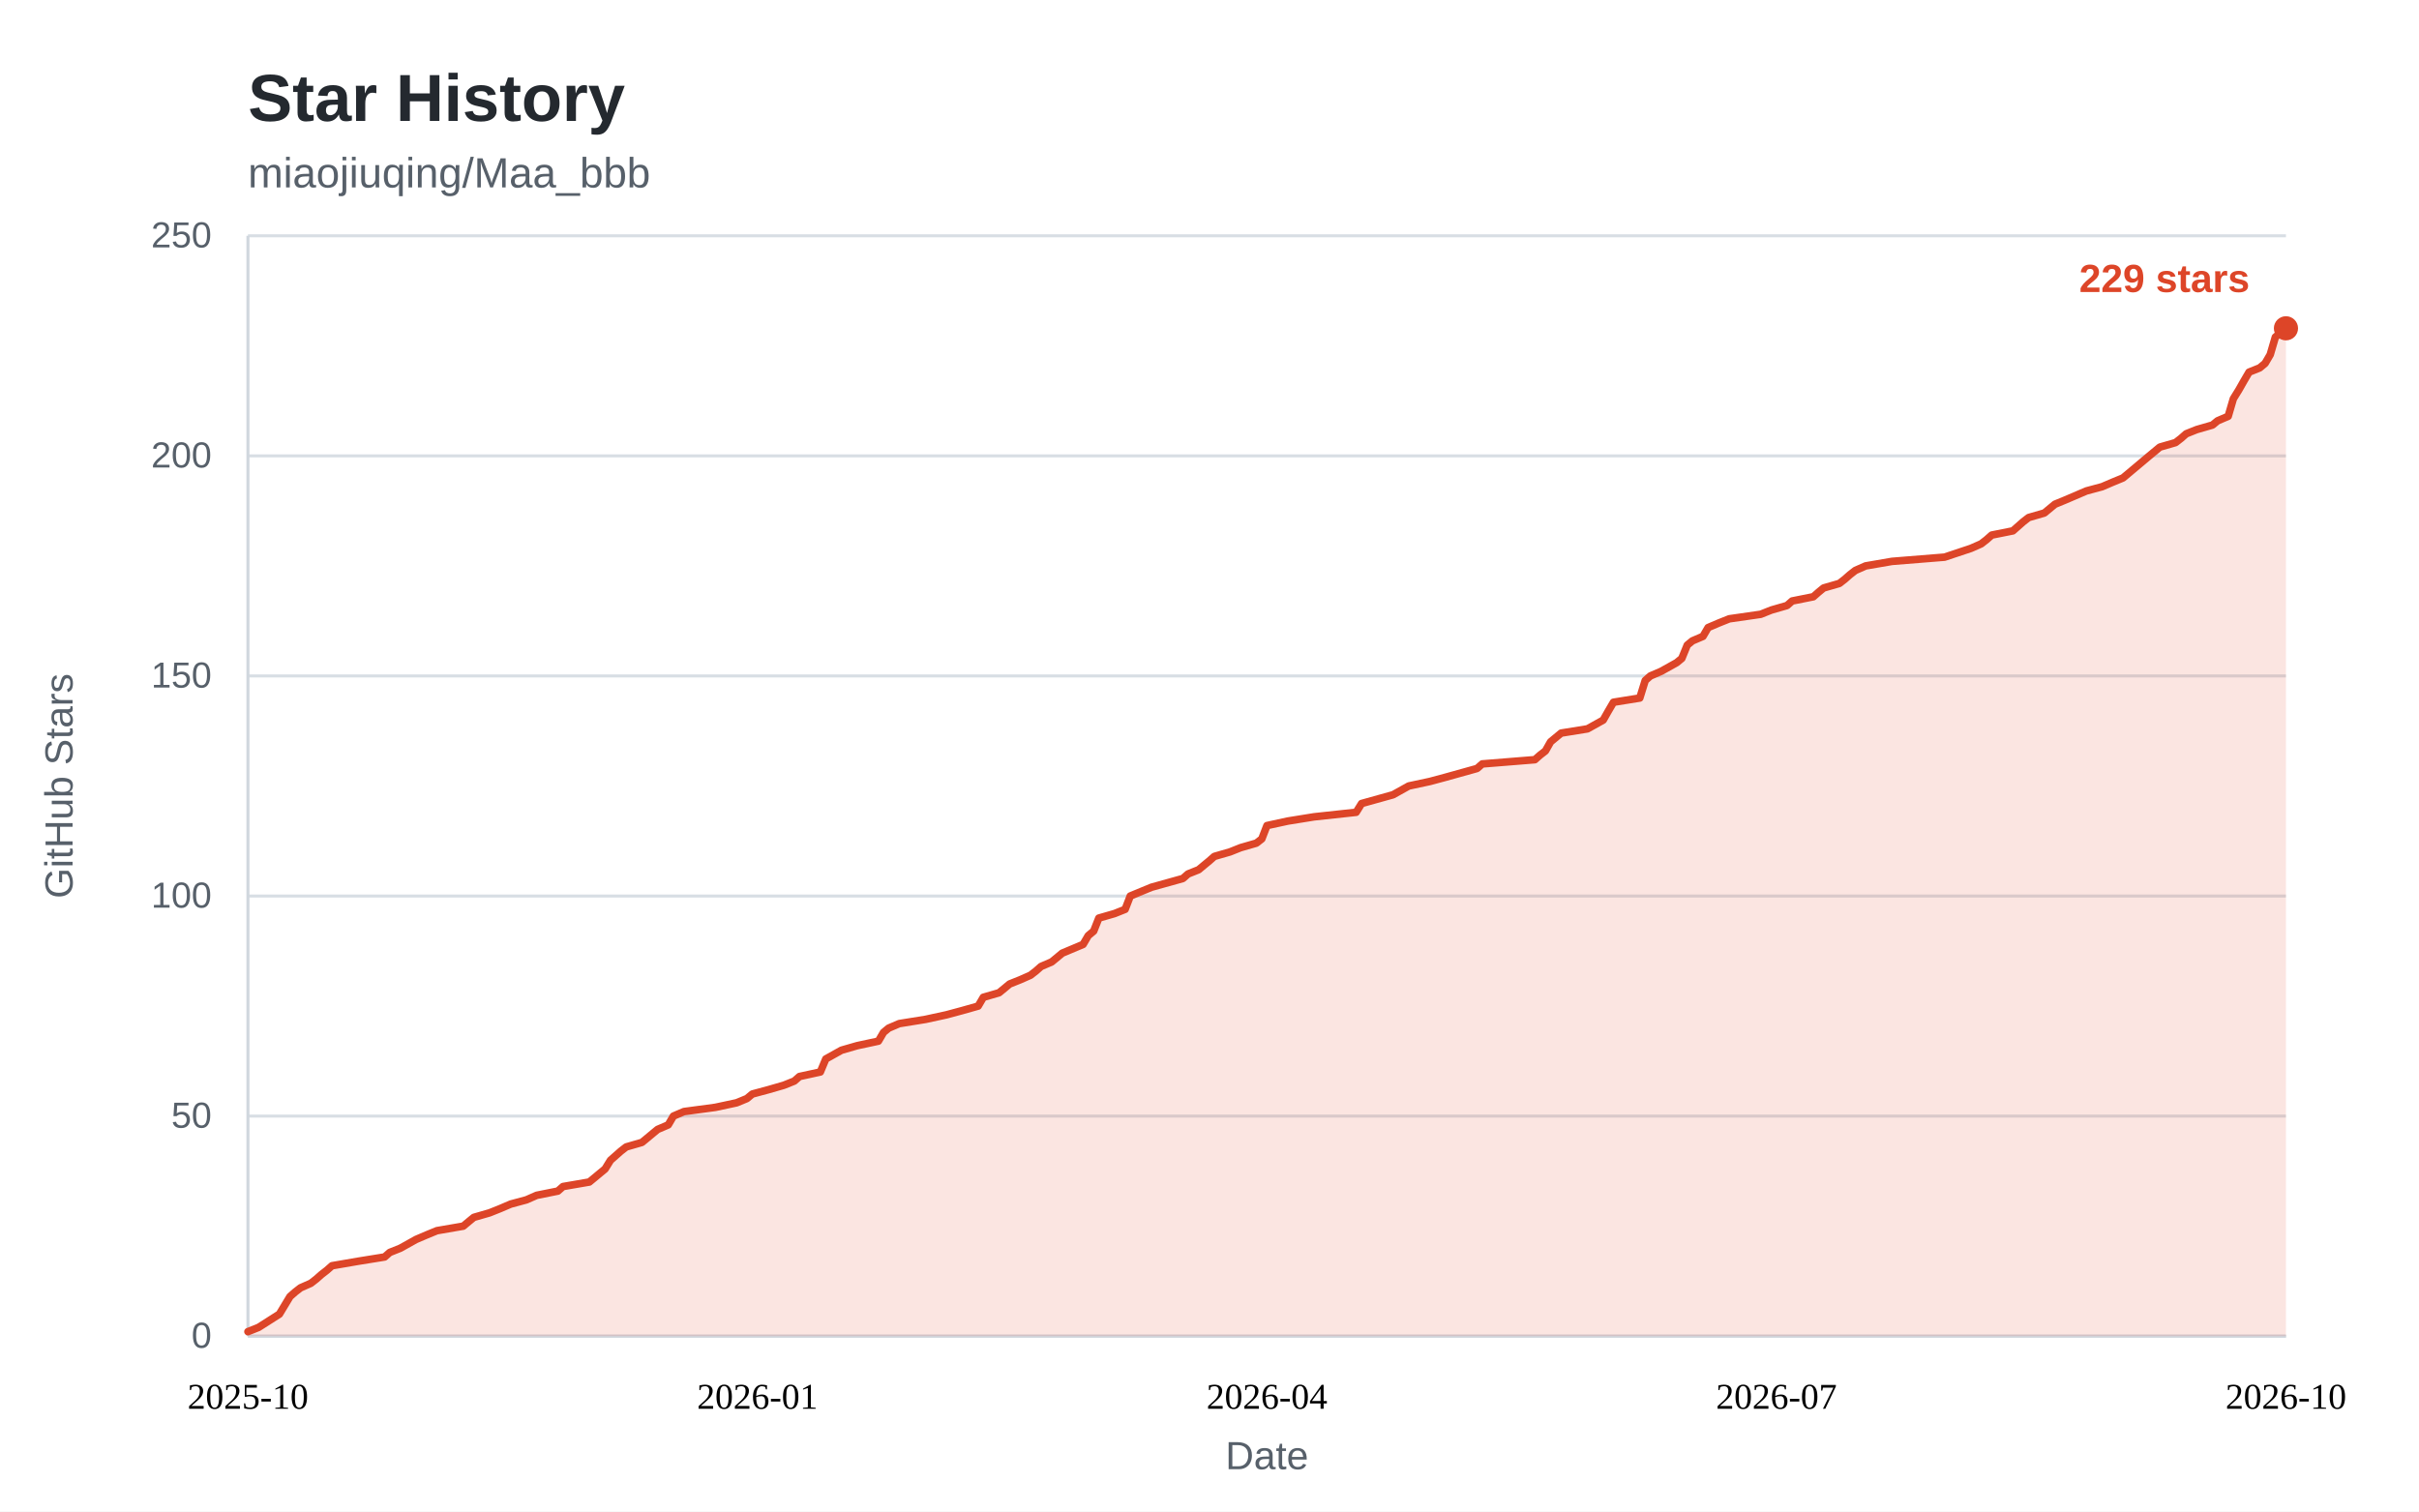
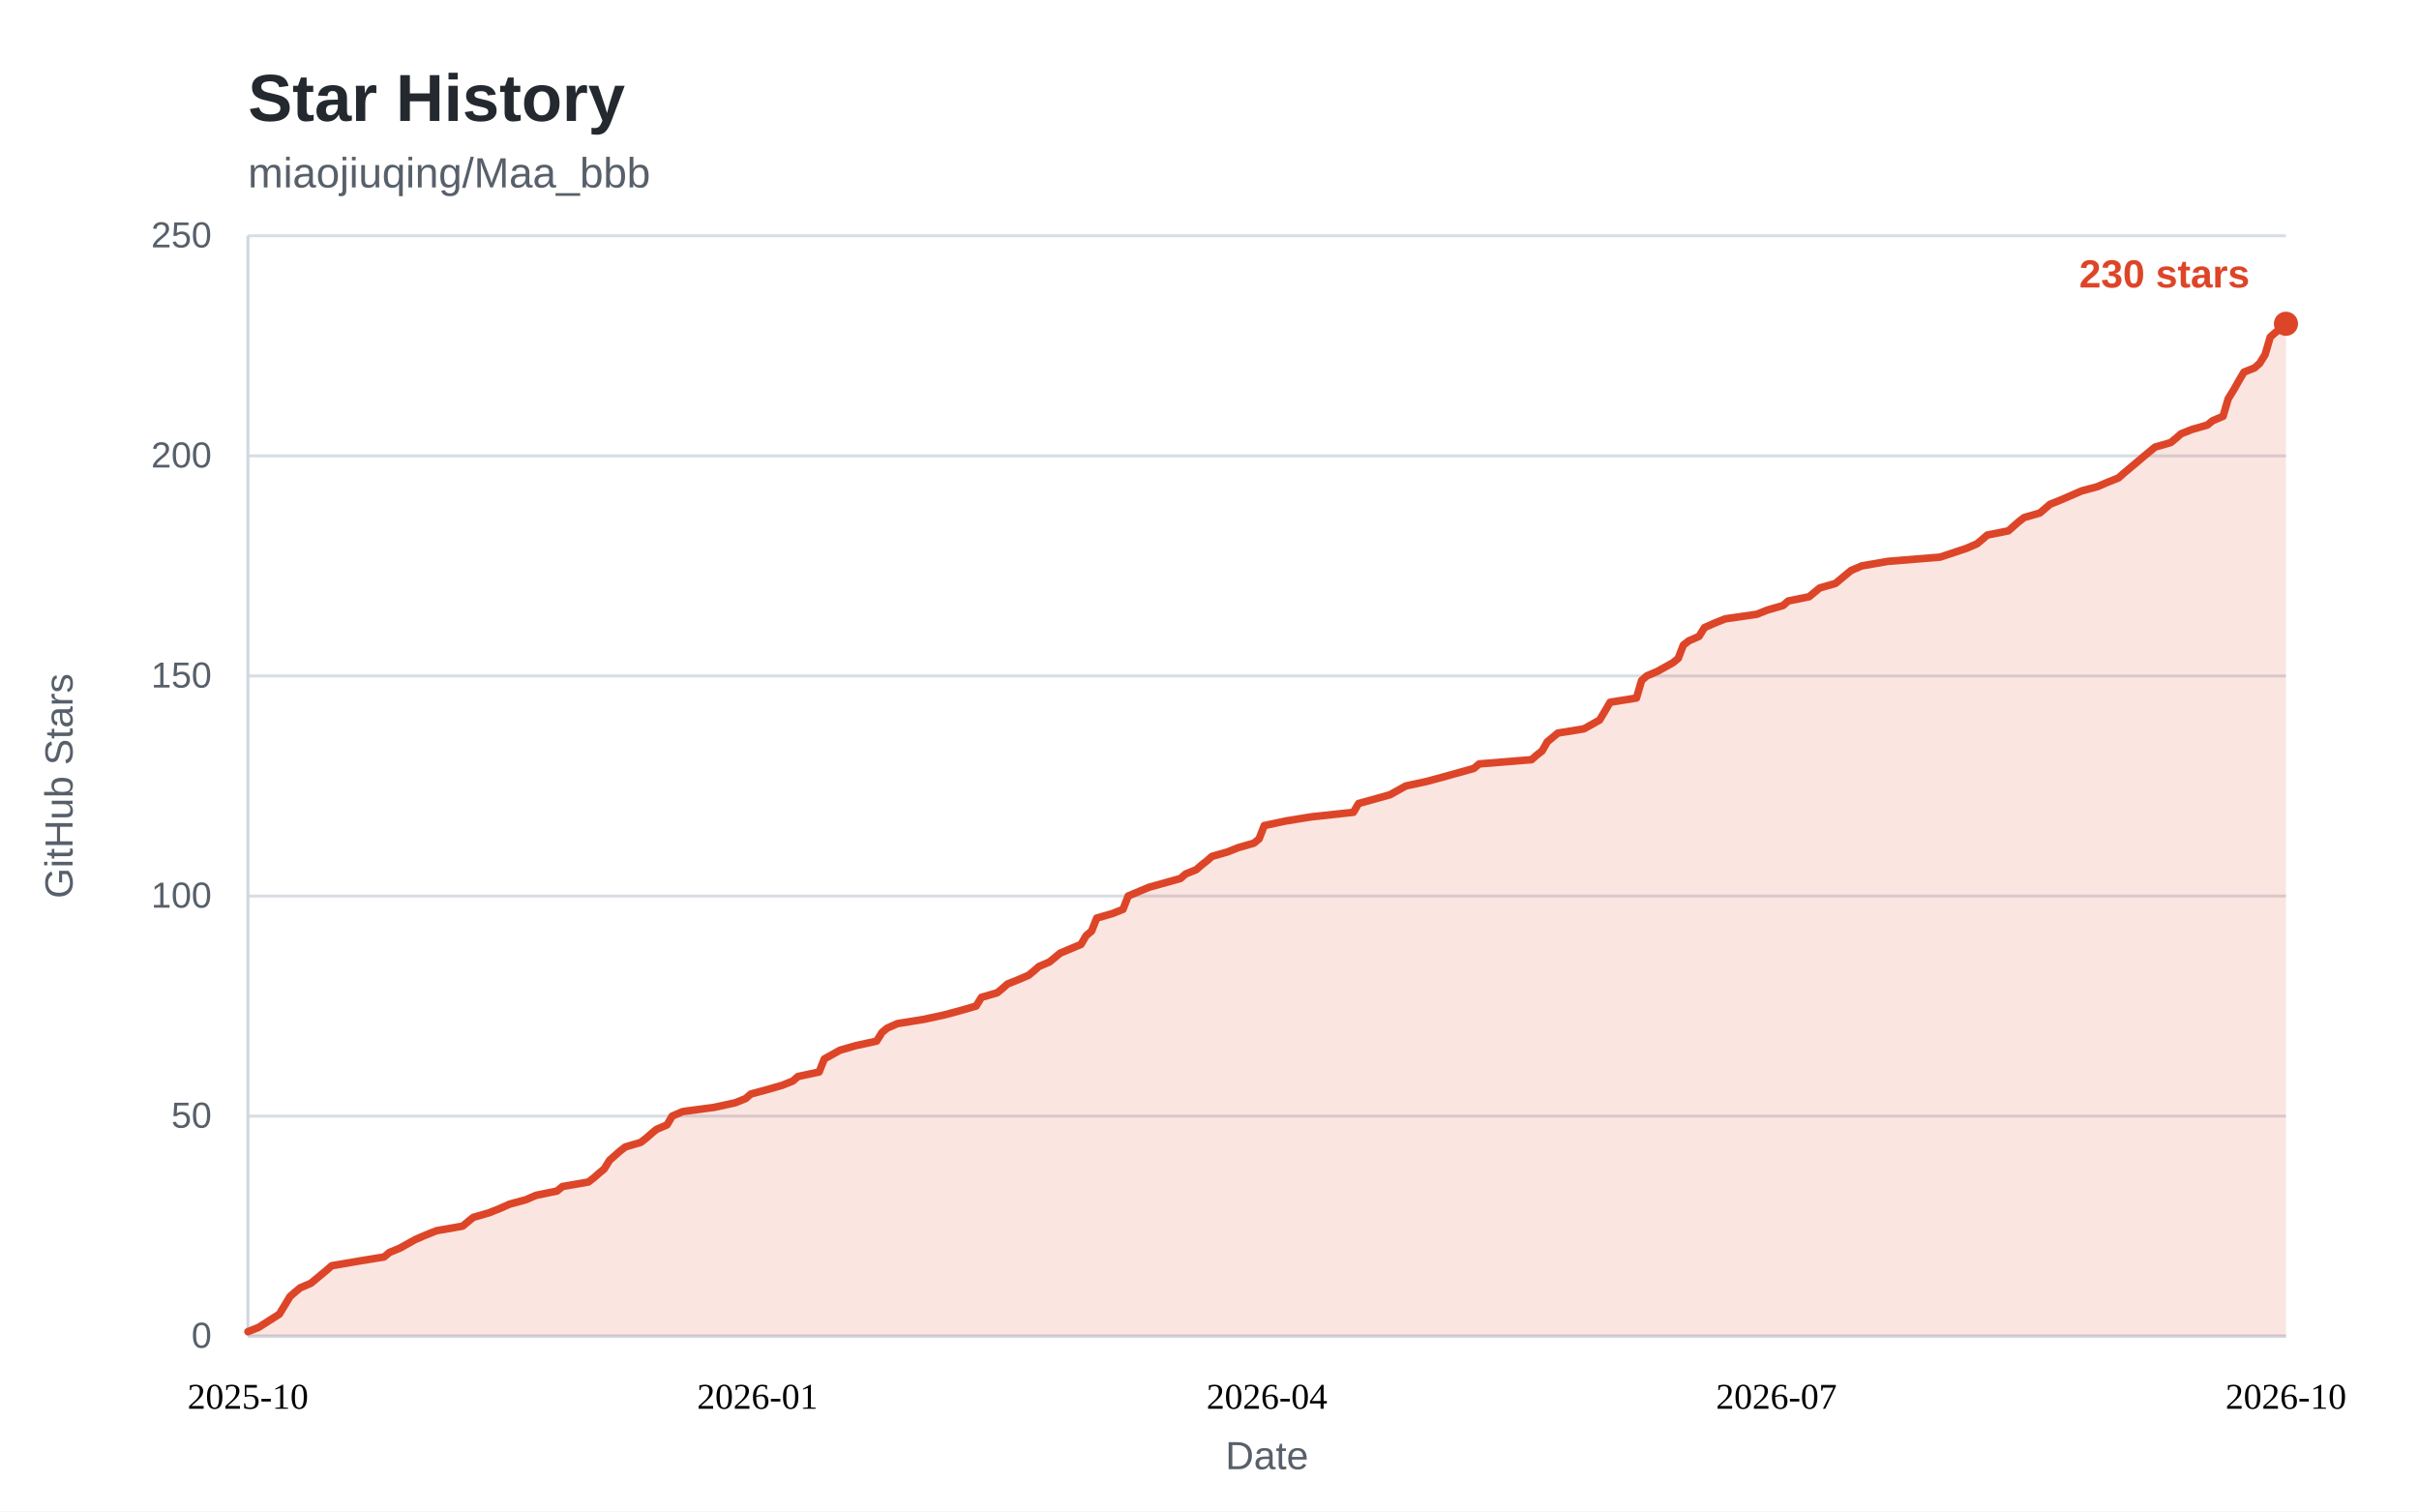
<svg xmlns="http://www.w3.org/2000/svg" width="800" height="500" viewBox="0 0 800 500" role="img" aria-labelledby="star-history-title">
  <style>
    .bg { fill: #ffffff; }
    .panel { fill: #ffffff; }
    .title { fill: #24292f; font: 600 22px "Segoe UI", "Helvetica Neue", Arial, sans-serif; }
    .subtitle { fill: #57606a; font: 400 14px "Segoe UI", "Helvetica Neue", Arial, sans-serif; }
    .tick { fill: #57606a; font: 400 12px "Segoe UI", "Helvetica Neue", Arial, sans-serif; }
    .tick line { stroke: #d8dee4; stroke-width: 1; }
    .axis { stroke: #d0d7de; stroke-width: 1; }
    .axis-label { fill: #57606a; font: 400 13px "Segoe UI", "Helvetica Neue", Arial, sans-serif; }
    .area { fill: rgba(221, 69, 40, 0.14); }
    .line { fill: none; stroke: #dd4528; stroke-width: 2.5; stroke-linejoin: round; stroke-linecap: round; }
    .dot { fill: #dd4528; }
    .value { fill: #dd4528; font: 600 13px "Segoe UI", "Helvetica Neue", Arial, sans-serif; }
    .badge { fill: #dd4528; }
    .badge-text { fill: #ffffff; font: 600 13px "Segoe UI", "Helvetica Neue", Arial, sans-serif; }
    @media (prefers-color-scheme: dark) {
      .bg, .panel { fill: #0d1117; }
      .title { fill: #e6edf3; }
      .subtitle, .tick, .axis-label { fill: #8b949e; }
      .tick line { stroke: #21262d; }
      .axis { stroke: #30363d; }
      .area { fill: rgba(255, 123, 90, 0.15); }
      .line { stroke: #ff7b5a; }
      .dot { fill: #ff7b5a; }
      .value { fill: #ff7b5a; }
      .badge { fill: #ff7b5a; }
      .badge-text { fill: #0d1117; }
    }
  </style>
  <rect class="bg" x="0" y="0" width="800" height="500" />
  <text class="title" x="82" y="40">Star History</text>
  <text class="subtitle" x="82" y="62">miaojiuqing/Maa_bbb</text>
  <g class="ticks">
    <g class="tick">
      <line x1="82" y1="442.0" x2="756.0" y2="442.0" />
      <text x="70" y="442.0" dy="0.32em" text-anchor="end">0</text>
    </g>
    <g class="tick">
      <line x1="82" y1="369.2" x2="756.0" y2="369.2" />
      <text x="70" y="369.2" dy="0.32em" text-anchor="end">50</text>
    </g>
    <g class="tick">
      <line x1="82" y1="296.4" x2="756.0" y2="296.4" />
      <text x="70" y="296.4" dy="0.32em" text-anchor="end">100</text>
    </g>
    <g class="tick">
      <line x1="82" y1="223.6" x2="756.0" y2="223.6" />
      <text x="70" y="223.6" dy="0.32em" text-anchor="end">150</text>
    </g>
    <g class="tick">
      <line x1="82" y1="150.8" x2="756.0" y2="150.8" />
      <text x="70" y="150.8" dy="0.32em" text-anchor="end">200</text>
    </g>
    <g class="tick">
      <line x1="82" y1="78.0" x2="756.0" y2="78.0" />
      <text x="70" y="78.0" dy="0.32em" text-anchor="end">250</text>
    </g>
  </g>
  <line class="axis" x1="82" y1="442.0" x2="756.0" y2="442.0" />
  <line class="axis" x1="82" y1="78" x2="82" y2="442.0" />
-   <path class="area" d="M82.0 440.5 L85.5 439.1 L92.4 434.7 L95.9 428.9 L97.6 427.4 L99.4 426.0 L102.8 424.5 L104.6 423.1 L106.3 421.6 L108.1 420.2 L109.8 418.7 L118.5 417.2 L127.2 415.8 L128.9 414.3 L132.4 412.9 L137.6 410.0 L141.1 408.5 L144.5 407.1 L153.2 405.6 L155.0 404.1 L156.7 402.7 L161.9 401.2 L165.4 399.8 L168.9 398.3 L174.1 396.9 L177.5 395.4 L184.5 394.0 L186.2 392.5 L194.9 391.0 L196.6 389.6 L198.4 388.1 L200.1 386.7 L201.9 383.8 L205.3 380.8 L207.1 379.4 L212.3 377.9 L214.0 376.5 L215.8 375.0 L217.5 373.6 L221.0 372.1 L222.7 369.2 L226.2 367.7 L236.6 366.3 L243.6 364.8 L247.0 363.4 L248.8 361.9 L254.0 360.5 L259.2 359.0 L262.7 357.6 L264.4 356.1 L271.3 354.6 L273.1 350.3 L278.3 347.4 L283.5 345.9 L290.5 344.4 L292.2 341.5 L293.9 340.1 L297.4 338.6 L306.1 337.2 L313.0 335.7 L318.2 334.3 L323.5 332.8 L325.2 329.9 L330.4 328.4 L332.1 327.0 L333.9 325.5 L337.4 324.1 L340.8 322.6 L342.6 321.2 L344.3 319.7 L347.8 318.2 L349.5 316.8 L351.3 315.3 L358.2 312.4 L359.9 309.5 L361.7 308.0 L363.4 303.7 L368.6 302.2 L372.1 300.8 L373.8 296.4 L380.8 293.5 L391.2 290.6 L392.9 289.1 L396.4 287.7 L398.2 286.2 L399.9 284.8 L401.6 283.3 L406.8 281.8 L410.3 280.4 L415.5 278.9 L417.3 277.5 L419.0 273.1 L425.9 271.6 L434.6 270.2 L448.5 268.7 L450.3 265.8 L460.7 262.9 L465.9 260.0 L472.9 258.5 L478.1 257.1 L488.5 254.2 L490.2 252.7 L507.6 251.3 L509.3 249.8 L511.1 248.4 L512.8 245.4 L516.3 242.5 L525.0 241.1 L530.2 238.2 L531.9 235.2 L533.6 232.3 L542.3 230.9 L544.1 225.1 L545.8 223.6 L549.3 222.1 L554.5 219.2 L556.2 217.8 L558.0 213.4 L559.7 212.0 L563.2 210.5 L564.9 207.6 L568.4 206.1 L571.9 204.7 L582.3 203.2 L585.8 201.8 L591.0 200.3 L592.7 198.8 L599.7 197.4 L601.4 195.9 L603.1 194.5 L608.3 193.0 L610.1 191.6 L611.8 190.1 L613.6 188.7 L617.0 187.2 L625.7 185.7 L643.1 184.3 L651.8 181.4 L655.2 179.9 L657.0 178.5 L658.7 177.0 L665.7 175.6 L667.4 174.1 L669.1 172.6 L670.9 171.2 L676.1 169.7 L679.6 166.8 L683.0 165.4 L690.0 162.4 L695.2 161.0 L698.7 159.5 L702.1 158.1 L703.9 156.6 L710.8 150.8 L714.3 147.9 L719.5 146.4 L721.3 145.0 L723.0 143.5 L726.5 142.1 L731.7 140.6 L733.4 139.2 L736.9 137.7 L738.6 131.9 L740.4 129.0 L742.1 126.0 L743.8 123.1 L747.3 121.7 L749.1 120.2 L750.8 117.3 L752.5 111.5 L754.3 110.0 L756.0 108.6 L756.0 442.0 L82 442.0 Z" />
-   <path class="line" d="M82.0 440.5 L85.5 439.1 L92.4 434.7 L95.9 428.9 L97.6 427.4 L99.4 426.0 L102.8 424.5 L104.6 423.1 L106.3 421.6 L108.1 420.2 L109.8 418.7 L118.5 417.2 L127.2 415.8 L128.9 414.3 L132.4 412.9 L137.6 410.0 L141.1 408.5 L144.5 407.1 L153.2 405.6 L155.0 404.1 L156.7 402.7 L161.9 401.2 L165.4 399.8 L168.9 398.3 L174.1 396.9 L177.5 395.4 L184.5 394.0 L186.2 392.5 L194.9 391.0 L196.6 389.6 L198.4 388.1 L200.1 386.7 L201.9 383.8 L205.3 380.8 L207.1 379.4 L212.3 377.9 L214.0 376.5 L215.8 375.0 L217.5 373.6 L221.0 372.1 L222.7 369.2 L226.2 367.7 L236.6 366.3 L243.6 364.8 L247.0 363.4 L248.8 361.9 L254.0 360.5 L259.2 359.0 L262.7 357.6 L264.4 356.1 L271.3 354.6 L273.1 350.3 L278.3 347.4 L283.5 345.9 L290.5 344.4 L292.2 341.5 L293.9 340.1 L297.4 338.6 L306.1 337.2 L313.0 335.7 L318.2 334.3 L323.5 332.8 L325.2 329.9 L330.4 328.4 L332.1 327.0 L333.9 325.5 L337.4 324.1 L340.8 322.6 L342.6 321.2 L344.3 319.7 L347.8 318.2 L349.5 316.8 L351.3 315.3 L358.2 312.4 L359.9 309.5 L361.7 308.0 L363.4 303.7 L368.6 302.2 L372.1 300.8 L373.8 296.4 L380.8 293.5 L391.2 290.6 L392.9 289.1 L396.4 287.7 L398.2 286.2 L399.9 284.8 L401.6 283.3 L406.8 281.8 L410.3 280.4 L415.5 278.9 L417.3 277.5 L419.0 273.1 L425.9 271.6 L434.6 270.2 L448.5 268.7 L450.3 265.8 L460.7 262.9 L465.9 260.0 L472.9 258.5 L478.1 257.1 L488.5 254.2 L490.2 252.7 L507.6 251.3 L509.3 249.8 L511.1 248.4 L512.8 245.4 L516.3 242.5 L525.0 241.1 L530.2 238.2 L531.9 235.2 L533.6 232.3 L542.3 230.9 L544.1 225.1 L545.8 223.6 L549.3 222.1 L554.5 219.2 L556.2 217.8 L558.0 213.4 L559.7 212.0 L563.2 210.5 L564.9 207.6 L568.4 206.1 L571.9 204.7 L582.3 203.2 L585.8 201.8 L591.0 200.3 L592.7 198.8 L599.7 197.4 L601.4 195.9 L603.1 194.5 L608.3 193.0 L610.1 191.6 L611.8 190.1 L613.6 188.7 L617.0 187.2 L625.7 185.7 L643.1 184.3 L651.8 181.4 L655.2 179.9 L657.0 178.5 L658.7 177.0 L665.7 175.6 L667.4 174.1 L669.1 172.6 L670.9 171.2 L676.1 169.7 L679.6 166.8 L683.0 165.4 L690.0 162.4 L695.2 161.0 L698.7 159.5 L702.1 158.1 L703.9 156.6 L710.8 150.8 L714.3 147.9 L719.5 146.4 L721.3 145.0 L723.0 143.5 L726.5 142.1 L731.7 140.6 L733.4 139.2 L736.9 137.7 L738.6 131.9 L740.4 129.0 L742.1 126.0 L743.8 123.1 L747.3 121.7 L749.1 120.2 L750.8 117.3 L752.5 111.5 L754.3 110.0 L756.0 108.6" />
+   <path class="area" d="M82.0 440.5 L85.5 439.1 L92.4 434.7 L95.9 428.9 L97.6 427.4 L99.3 426.0 L102.8 424.5 L104.5 423.1 L106.3 421.6 L108.0 420.2 L109.7 418.7 L118.4 417.2 L127.0 415.8 L128.8 414.3 L132.2 412.9 L137.4 410.0 L140.9 408.5 L144.4 407.1 L153.0 405.6 L154.8 404.1 L156.5 402.7 L161.7 401.2 L165.2 399.8 L168.6 398.3 L173.8 396.9 L177.3 395.4 L184.2 394.0 L186.0 392.5 L194.6 391.0 L196.4 389.6 L198.1 388.1 L199.8 386.7 L201.6 383.8 L205.0 380.8 L206.8 379.4 L211.9 377.9 L213.7 376.5 L215.4 375.0 L217.1 373.6 L220.6 372.1 L222.3 369.2 L225.8 367.7 L236.2 366.3 L243.1 364.8 L246.6 363.4 L248.3 361.9 L253.5 360.5 L258.7 359.0 L262.2 357.6 L263.9 356.1 L270.9 354.6 L272.6 350.3 L277.8 347.4 L283.0 345.9 L289.9 344.4 L291.7 341.5 L293.4 340.1 L296.8 338.6 L305.5 337.2 L312.4 335.7 L317.6 334.3 L322.8 332.8 L324.6 329.9 L329.8 328.4 L331.5 327.0 L333.2 325.5 L336.7 324.1 L340.2 322.6 L341.9 321.2 L343.6 319.7 L347.1 318.2 L348.8 316.8 L350.6 315.3 L357.5 312.4 L359.2 309.5 L361.0 308.0 L362.7 303.7 L367.9 302.2 L371.4 300.8 L373.1 296.4 L380.0 293.5 L390.4 290.6 L392.1 289.1 L395.6 287.7 L397.3 286.2 L399.1 284.8 L400.8 283.3 L406.0 281.8 L409.5 280.4 L414.7 278.9 L416.4 277.5 L418.1 273.1 L425.1 271.6 L433.7 270.2 L447.6 268.7 L449.3 265.8 L459.7 262.9 L464.9 260.0 L471.8 258.5 L477.0 257.1 L487.4 254.2 L489.2 252.7 L506.5 251.3 L508.2 249.8 L510.0 248.4 L511.7 245.4 L515.2 242.5 L523.8 241.1 L529.0 238.2 L530.8 235.2 L532.5 232.3 L541.2 230.9 L542.9 225.1 L544.6 223.6 L548.1 222.1 L553.3 219.2 L555.0 217.8 L556.7 213.4 L558.5 212.0 L561.9 210.5 L563.7 207.6 L567.1 206.1 L570.6 204.7 L581.0 203.2 L584.5 201.8 L589.7 200.3 L591.4 198.8 L598.3 197.4 L600.1 195.9 L601.8 194.5 L607.0 193.0 L608.7 191.6 L610.5 190.1 L612.2 188.7 L615.7 187.2 L624.3 185.7 L641.6 184.3 L650.3 181.4 L653.8 179.9 L655.5 178.5 L657.2 177.0 L664.2 175.6 L665.9 174.1 L667.6 172.6 L669.4 171.2 L674.6 169.7 L678.0 166.8 L681.5 165.4 L688.4 162.4 L693.6 161.0 L697.1 159.5 L700.6 158.1 L702.3 156.6 L709.2 150.8 L712.7 147.9 L717.9 146.4 L719.6 145.0 L721.3 143.5 L724.8 142.1 L730.0 140.6 L731.7 139.2 L735.2 137.7 L736.9 131.9 L738.7 129.0 L740.4 126.0 L742.1 123.1 L745.6 121.7 L747.3 120.2 L749.1 117.3 L750.8 111.5 L752.5 110.0 L754.3 108.6 L756.0 107.1 L756.0 442.0 L82 442.0 Z" />
+   <path class="line" d="M82.0 440.5 L85.5 439.1 L92.4 434.7 L95.9 428.9 L97.6 427.4 L99.3 426.0 L102.8 424.5 L104.5 423.1 L106.3 421.6 L108.0 420.2 L109.7 418.7 L118.4 417.2 L127.0 415.8 L128.8 414.3 L132.2 412.9 L137.4 410.0 L140.9 408.5 L144.4 407.1 L153.0 405.6 L154.8 404.1 L156.5 402.7 L161.7 401.2 L165.2 399.8 L168.6 398.3 L173.8 396.9 L177.3 395.4 L184.2 394.0 L186.0 392.5 L194.6 391.0 L196.4 389.6 L198.1 388.1 L199.8 386.7 L201.6 383.8 L205.0 380.8 L206.8 379.4 L211.9 377.9 L213.7 376.5 L215.4 375.0 L217.1 373.6 L220.6 372.1 L222.3 369.2 L225.8 367.7 L236.2 366.3 L243.1 364.8 L246.6 363.4 L248.3 361.9 L253.5 360.5 L258.7 359.0 L262.2 357.6 L263.9 356.1 L270.9 354.6 L272.6 350.3 L277.8 347.4 L283.0 345.9 L289.9 344.4 L291.7 341.5 L293.4 340.1 L296.8 338.6 L305.5 337.2 L312.4 335.7 L317.6 334.3 L322.8 332.8 L324.6 329.9 L329.8 328.4 L331.5 327.0 L333.2 325.5 L336.7 324.1 L340.2 322.6 L341.9 321.2 L343.6 319.7 L347.1 318.2 L348.8 316.8 L350.6 315.3 L357.5 312.4 L359.2 309.5 L361.0 308.0 L362.7 303.7 L367.9 302.2 L371.4 300.8 L373.1 296.4 L380.0 293.5 L390.4 290.6 L392.1 289.1 L395.6 287.7 L397.3 286.2 L399.1 284.8 L400.8 283.3 L406.0 281.8 L409.5 280.4 L414.7 278.9 L416.4 277.5 L418.1 273.1 L425.1 271.6 L433.7 270.2 L447.6 268.7 L449.3 265.8 L459.7 262.9 L464.9 260.0 L471.8 258.5 L477.0 257.1 L487.4 254.2 L489.2 252.7 L506.5 251.3 L508.2 249.8 L510.0 248.4 L511.7 245.4 L515.2 242.5 L523.8 241.1 L529.0 238.2 L530.8 235.2 L532.5 232.3 L541.2 230.9 L542.9 225.1 L544.6 223.6 L548.1 222.1 L553.3 219.2 L555.0 217.8 L556.7 213.4 L558.5 212.0 L561.9 210.5 L563.7 207.6 L567.1 206.1 L570.6 204.7 L581.0 203.2 L584.5 201.8 L589.7 200.3 L591.4 198.8 L598.3 197.4 L600.1 195.9 L601.8 194.5 L607.0 193.0 L608.7 191.6 L610.5 190.1 L612.2 188.7 L615.7 187.2 L624.3 185.7 L641.6 184.3 L650.3 181.4 L653.8 179.9 L655.5 178.5 L657.2 177.0 L664.2 175.6 L665.9 174.1 L667.6 172.6 L669.4 171.2 L674.6 169.7 L678.0 166.8 L681.5 165.4 L688.4 162.4 L693.6 161.0 L697.1 159.5 L700.6 158.1 L702.3 156.6 L709.2 150.8 L712.7 147.9 L717.9 146.4 L719.6 145.0 L721.3 143.5 L724.8 142.1 L730.0 140.6 L731.7 139.2 L735.2 137.7 L736.9 131.9 L738.7 129.0 L740.4 126.0 L742.1 123.1 L745.6 121.7 L747.3 120.2 L749.1 117.3 L750.8 111.5 L752.5 110.0 L754.3 108.6 L756.0 107.1" />
  <g class="xaxis" text-anchor="middle">
    <text x="82.0" y="466.0" text-anchor="middle">2025-10</text>
    <text x="250.5" y="466.0" text-anchor="middle">2026-01</text>
    <text x="419.0" y="466.0" text-anchor="middle">2026-04</text>
    <text x="587.5" y="466.0" text-anchor="middle">2026-07</text>
    <text x="756.0" y="466.0" text-anchor="middle">2026-10</text>
  </g>
-   <circle class="dot" cx="756.0" cy="108.6" r="4" />
-   <text class="value" x="744.0" y="96.6" text-anchor="end">229 stars</text>
+   <circle class="dot" cx="756.0" cy="107.1" r="4" />
+   <text class="value" x="744.0" y="95.1" text-anchor="end">230 stars</text>
  <text class="axis-label" x="419.0" y="486" text-anchor="middle">Date</text>
  <text class="axis-label" transform="rotate(-90)" x="-260" y="24" text-anchor="middle">GitHub Stars</text>
</svg>
